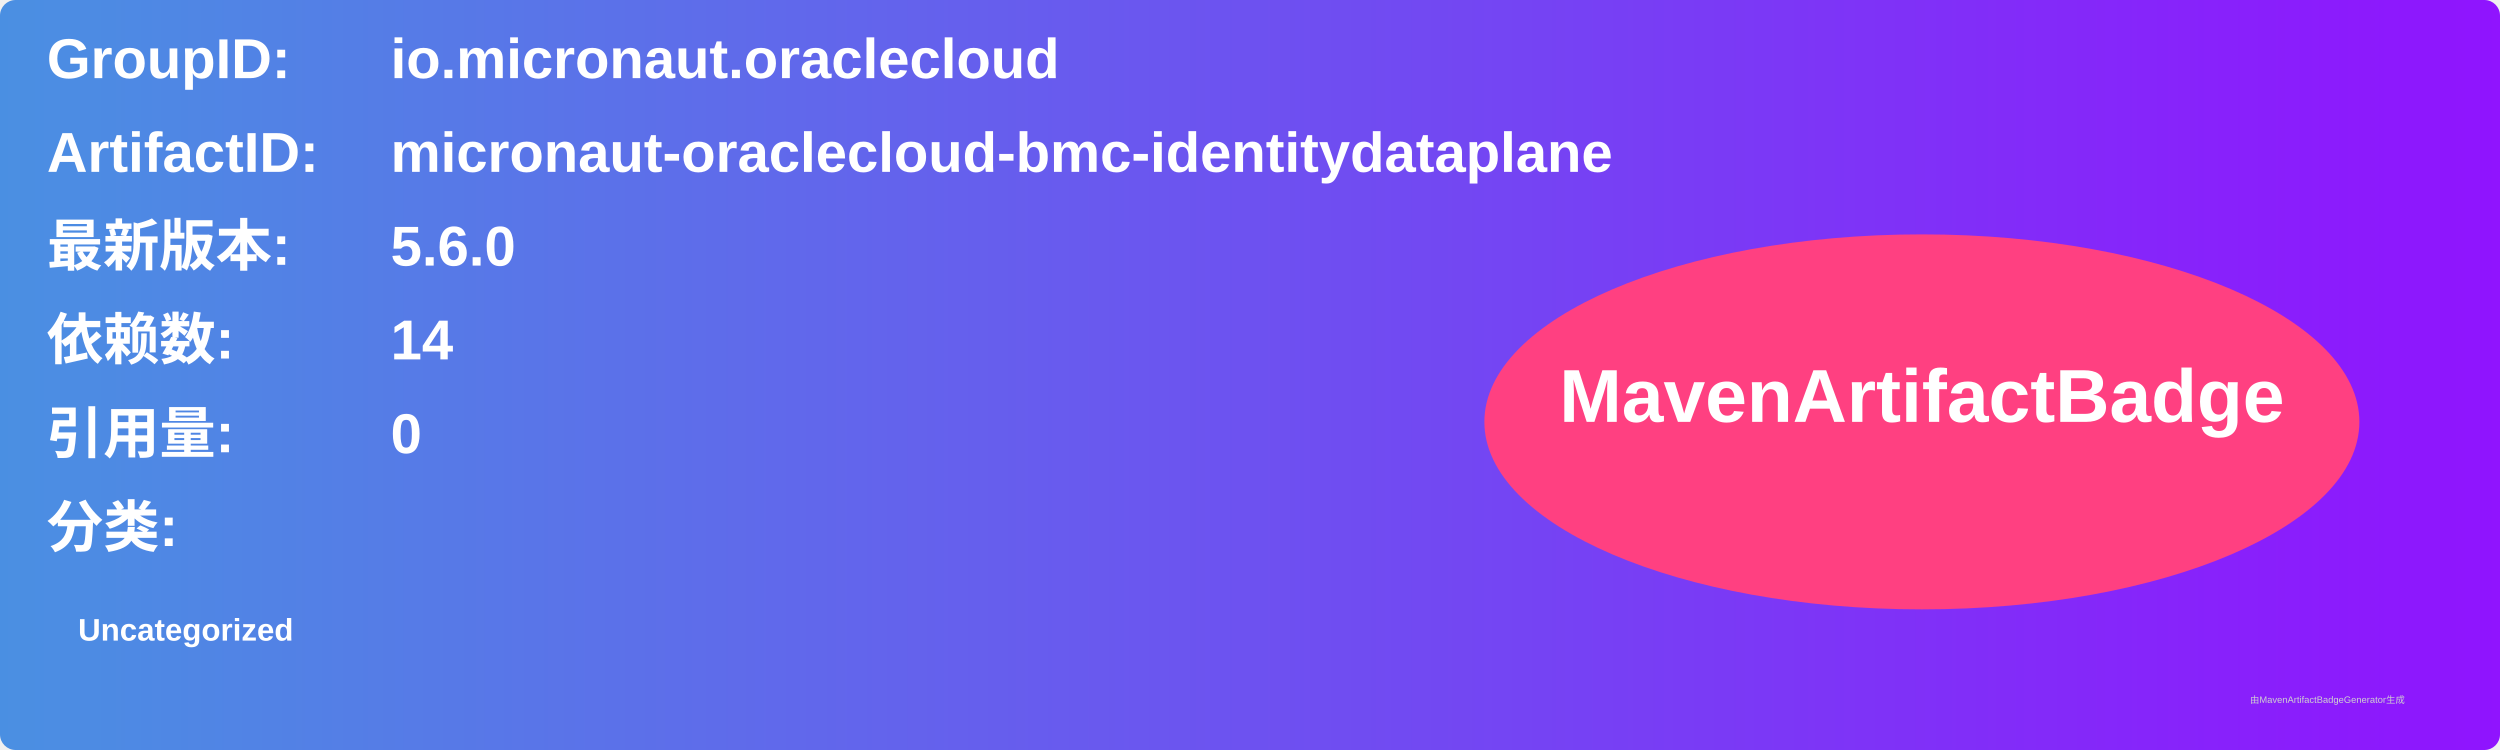
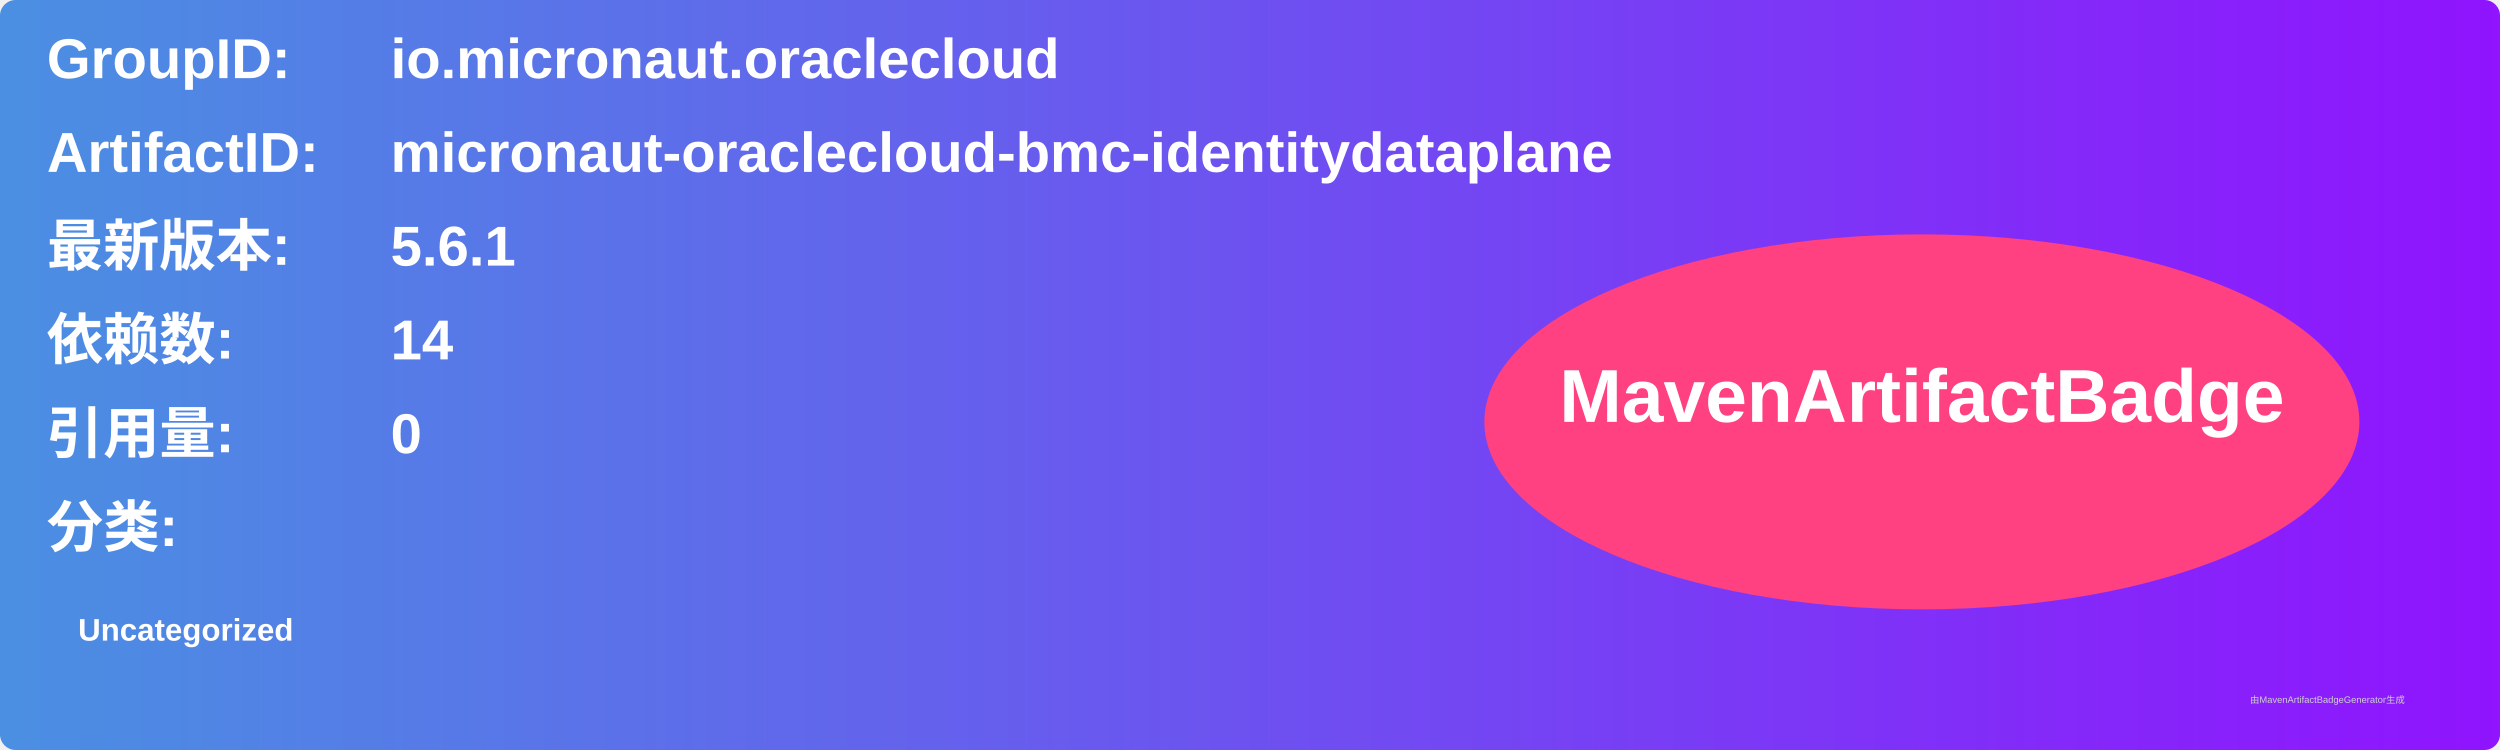
<svg xmlns="http://www.w3.org/2000/svg" width="800" height="240" viewBox="0 0 800 240">
  <linearGradient id="grad" x1="0%" y1="0%" x2="100%" y2="0%">
    <stop offset="0%" stop-color="#4a90e2" />
    <stop offset="100%" stop-color="#9013fe" />
  </linearGradient>
  <rect width="100%" height="100%" rx="5" ry="5" fill="url(#grad)" />
  <g transform="translate(15, 15)">
    <text x="0" y="10" font-family="Arial" font-size="18" fill="white" font-weight="bold" width="260">GroupID:</text>
    <text x="110" y="10" font-family="Arial" font-size="18" fill="white" font-weight="bold" width="460">io.micronaut.oraclecloud</text>
    <text x="0" y="40" font-family="Arial" font-size="18" fill="white" font-weight="bold" width="260">ArtifactID:</text>
    <text x="110" y="40" font-family="Arial" font-size="18" fill="white" font-weight="bold" width="460">micronaut-oraclecloud-bmc-identitydataplane</text>
    <text x="0" y="70" font-family="Arial" font-size="18" fill="white" font-weight="bold">最新版本:</text>
    <text x="110" y="70" font-family="Arial" font-size="18" fill="white" font-weight="bold">
-       <tspan font-weight="bold">5.6.0</tspan>
+       <tspan font-weight="bold">5.6.1</tspan>
    </text>
    <text x="0" y="100" font-family="Arial" font-size="18" fill="white" font-weight="bold">依赖数: </text>
    <text x="110" y="100" font-family="Arial" font-size="18" fill="white">
      <tspan font-weight="bold">14</tspan>
    </text>
    <text x="0" y="130" font-family="Arial" font-size="18" fill="white" font-weight="bold">引用量: </text>
    <text x="110" y="130" font-family="Arial" font-size="18" fill="white">
      <tspan font-weight="bold">0</tspan>
    </text>
    <text x="0" y="160" font-family="Arial" font-size="18" fill="white" font-weight="bold">分类:</text>
    <text x="10" y="190" font-family="Arial" font-size="10" fill="white">
      <tspan font-weight="bold">Uncategorized</tspan>
    </text>
    <ellipse cx="600" cy="120" rx="140" ry="60" fill="#ff4081" />
    <text x="600" y="120" text-anchor="middle" font-family="Arial" font-size="24" fill="white" font-weight="bold">MavenArtifactBadge</text>
  </g>
  <text x="720" y="225" font-family="Arial" font-size="3" fill="#d0d0d0">由MavenArtifactBadgeGenerator生成</text>
</svg>
